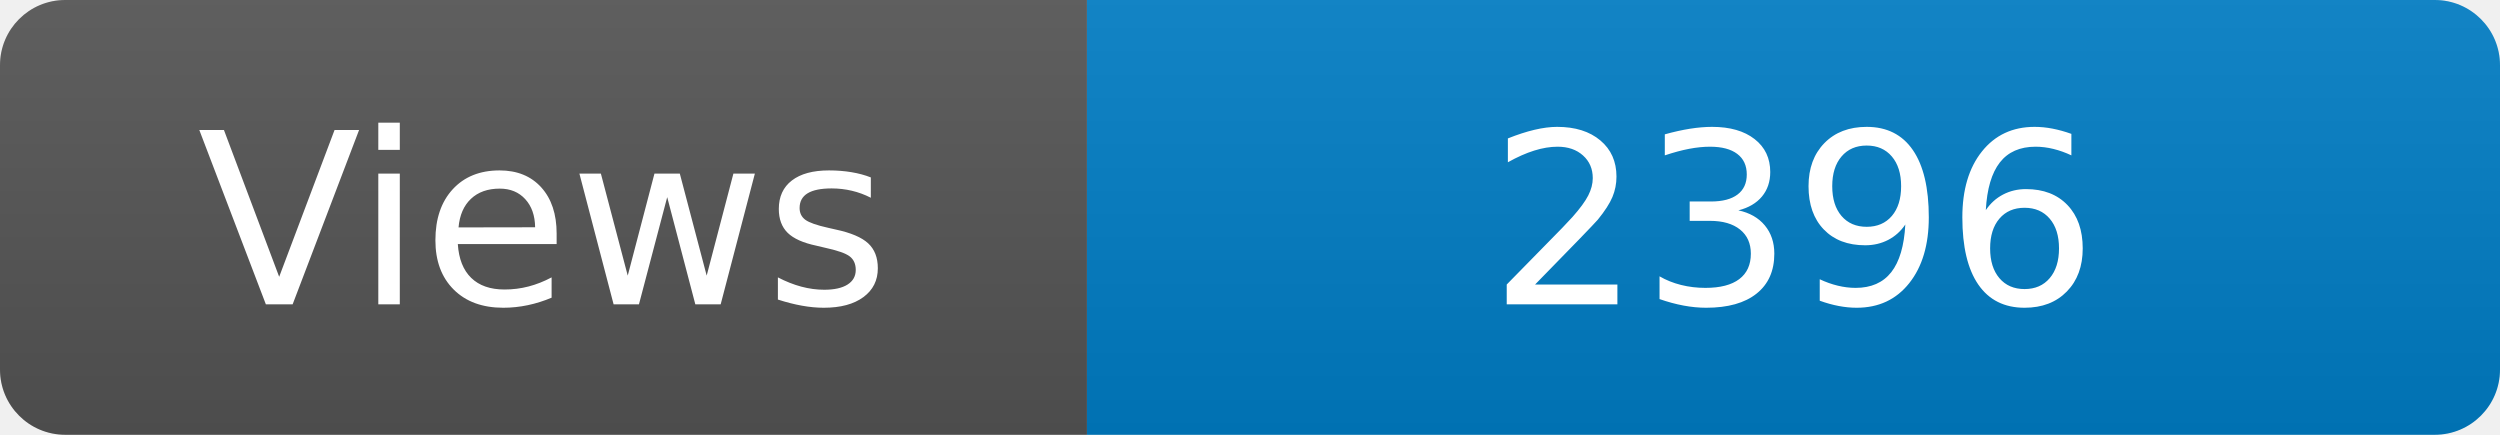
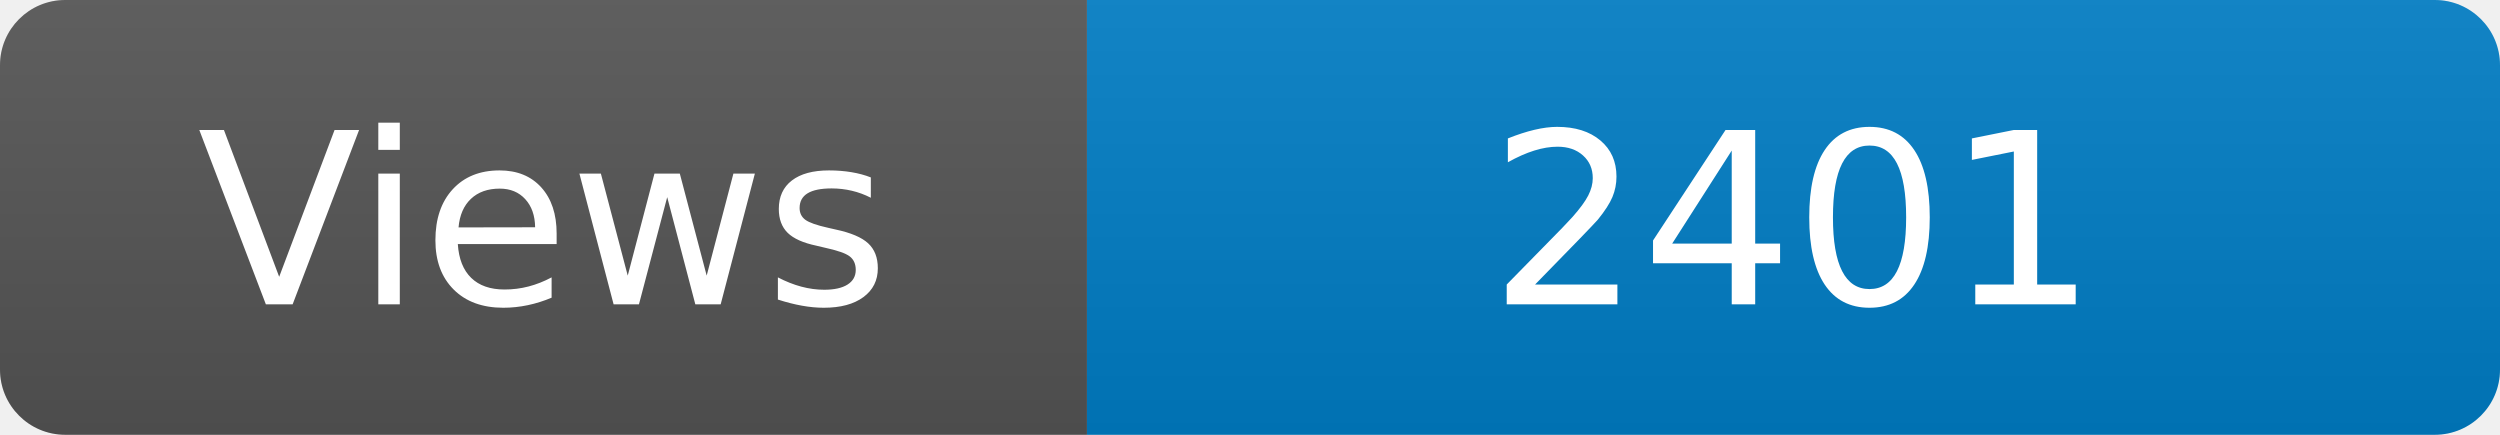
<svg xmlns="http://www.w3.org/2000/svg" width="115" height="20" role="img" aria-label="Maintained?: yes">
  <linearGradient id="s" x2="0" y2="100%">
    <stop offset="0" stop-color="#bbb" stop-opacity=".1" />
    <stop offset="1" stop-opacity=".1" />
  </linearGradient>
  <clipPath id="r">
    <rect width="115" height="20" rx="3" fill="#fff" />
  </clipPath>
  <g clip-path="url(#r)">
    <rect width="50" height="20" fill="#555" />
    <rect x="50" width="160" height="20" fill="#007ec6" />
    <rect width="115" height="20" fill="url(#s)" />
  </g>
  <g fill="#fff" text-anchor="middle" font-family="Verdana,Geneva,DejaVu Sans,sans-serif" font-size="110">
    <text x="250" y="140" transform="scale(.1)" fill="#fff">Views</text>
-     <text x="825" y="140" transform="scale(.1)" fill="#fff">2396</text>
+     <text x="825" y="140" transform="scale(.1)" fill="#fff">2401</text>
  </g>
</svg>
